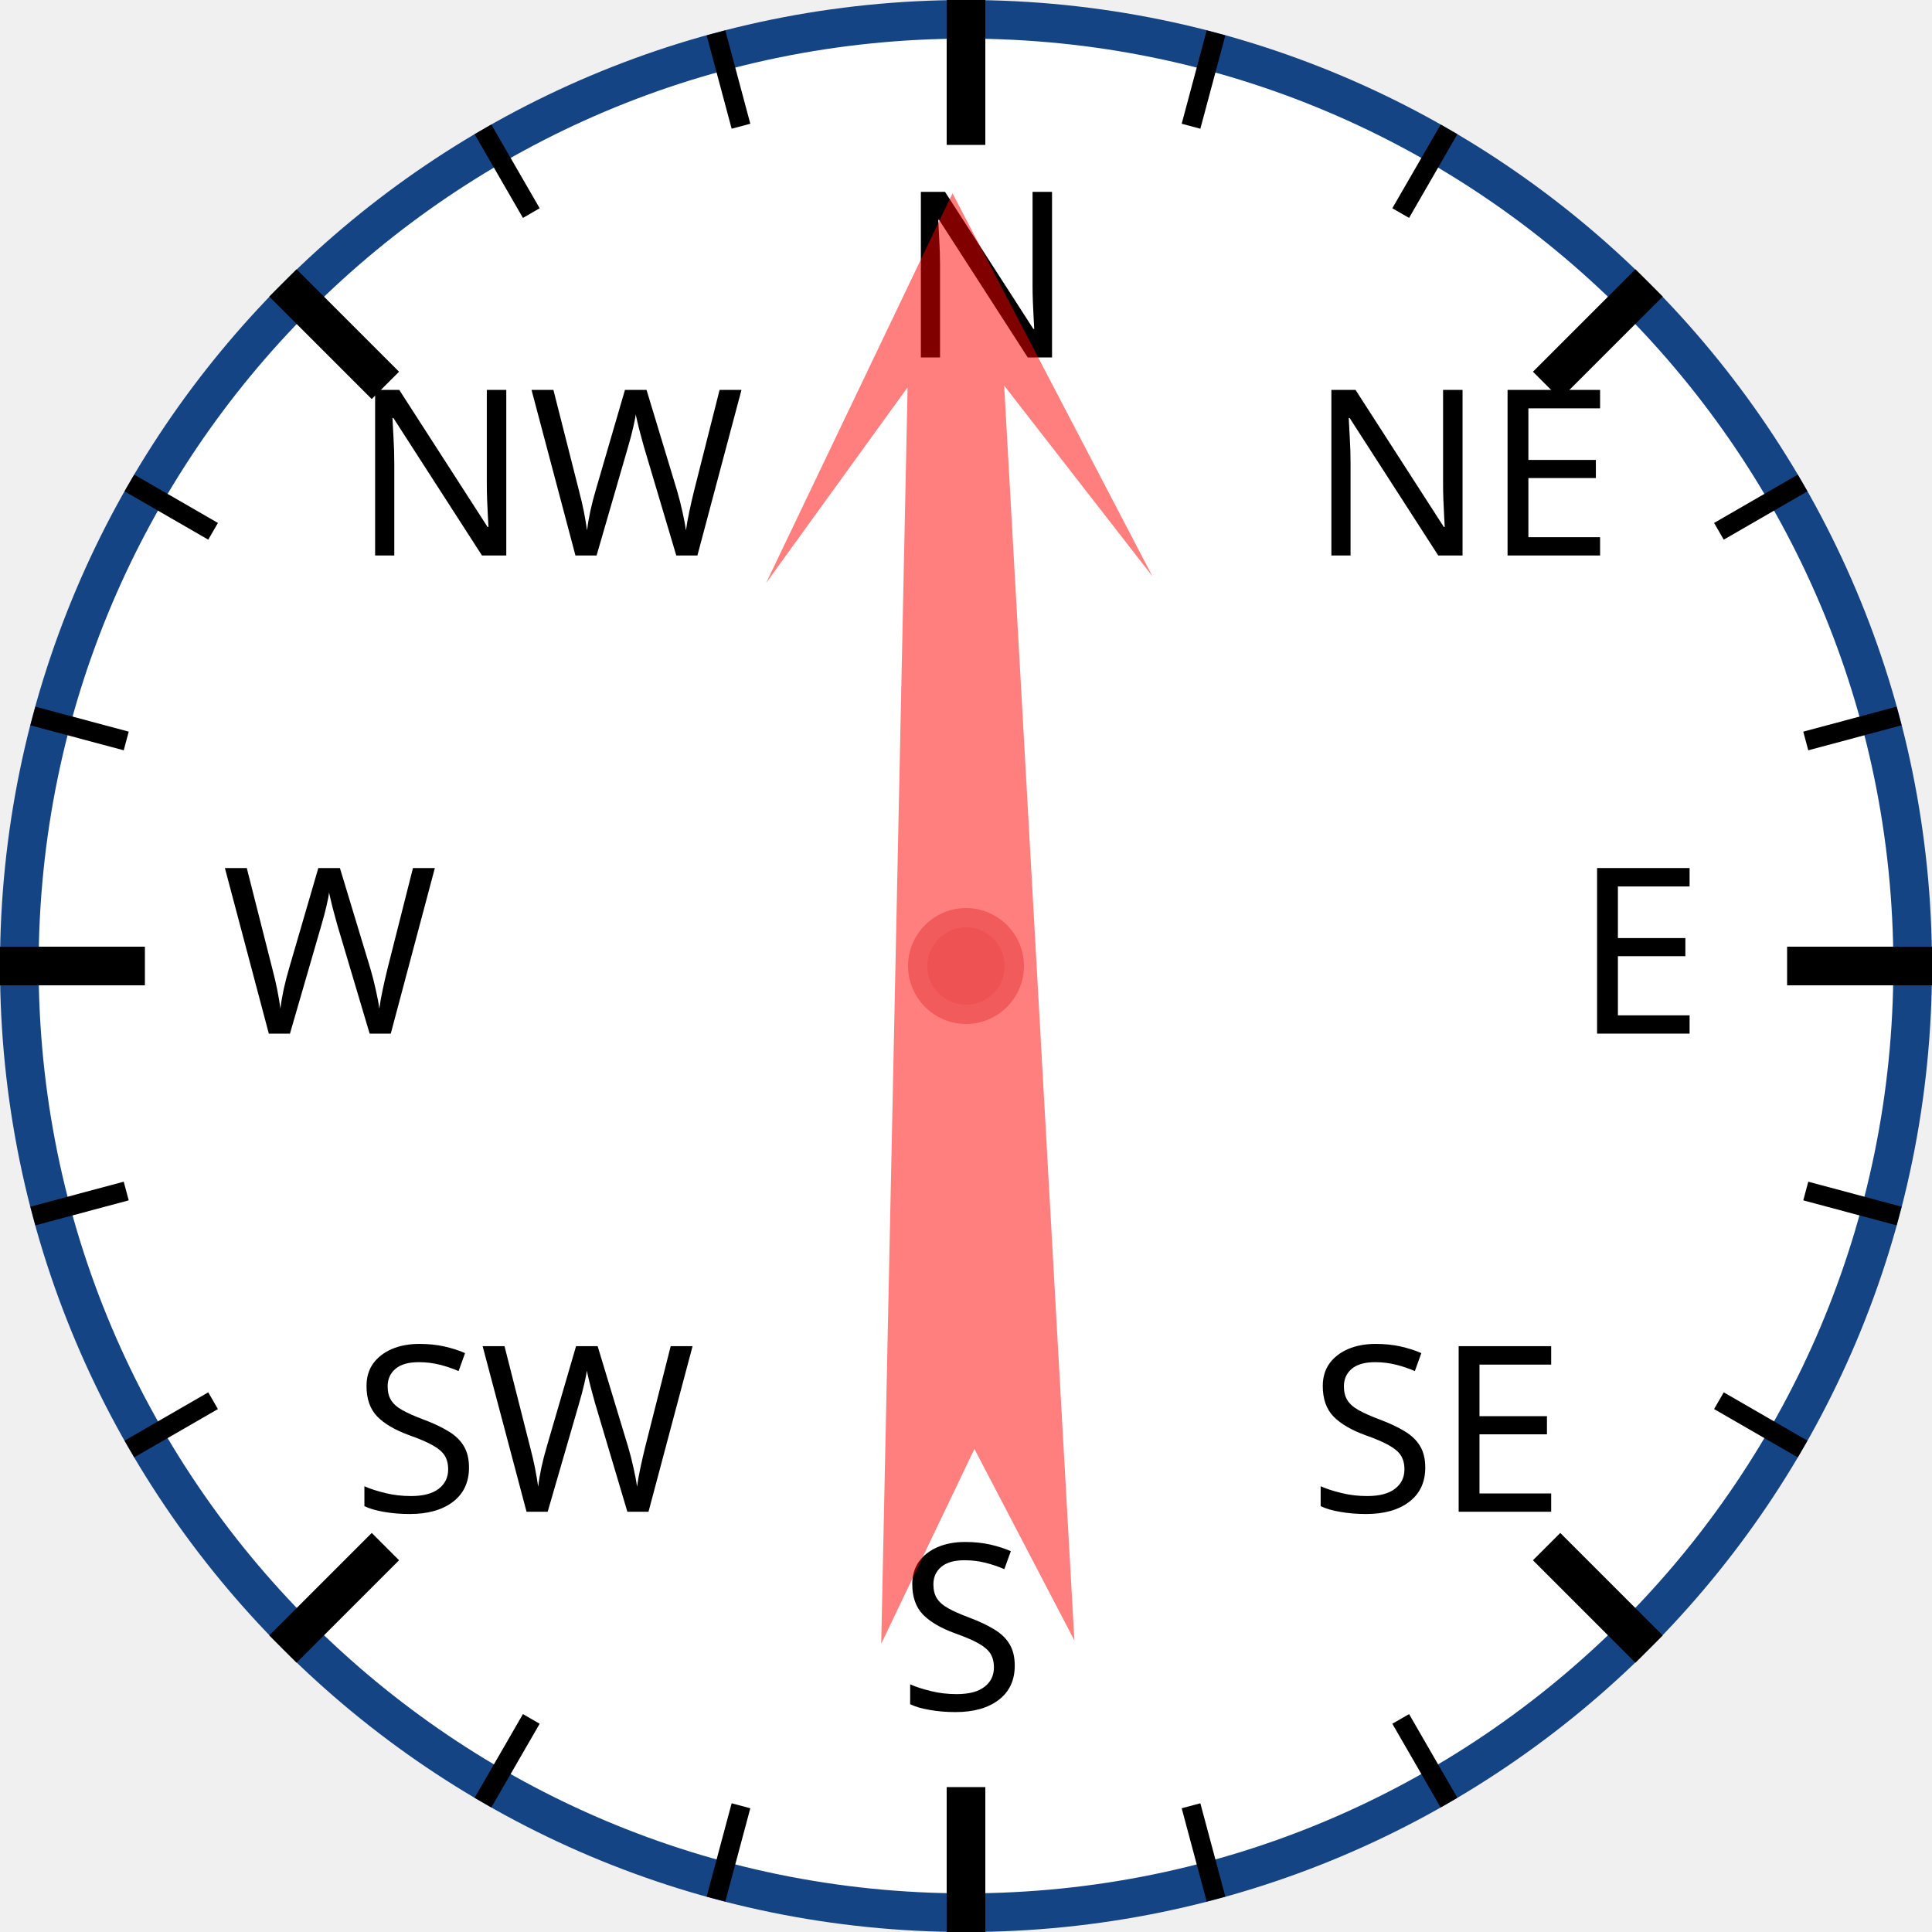
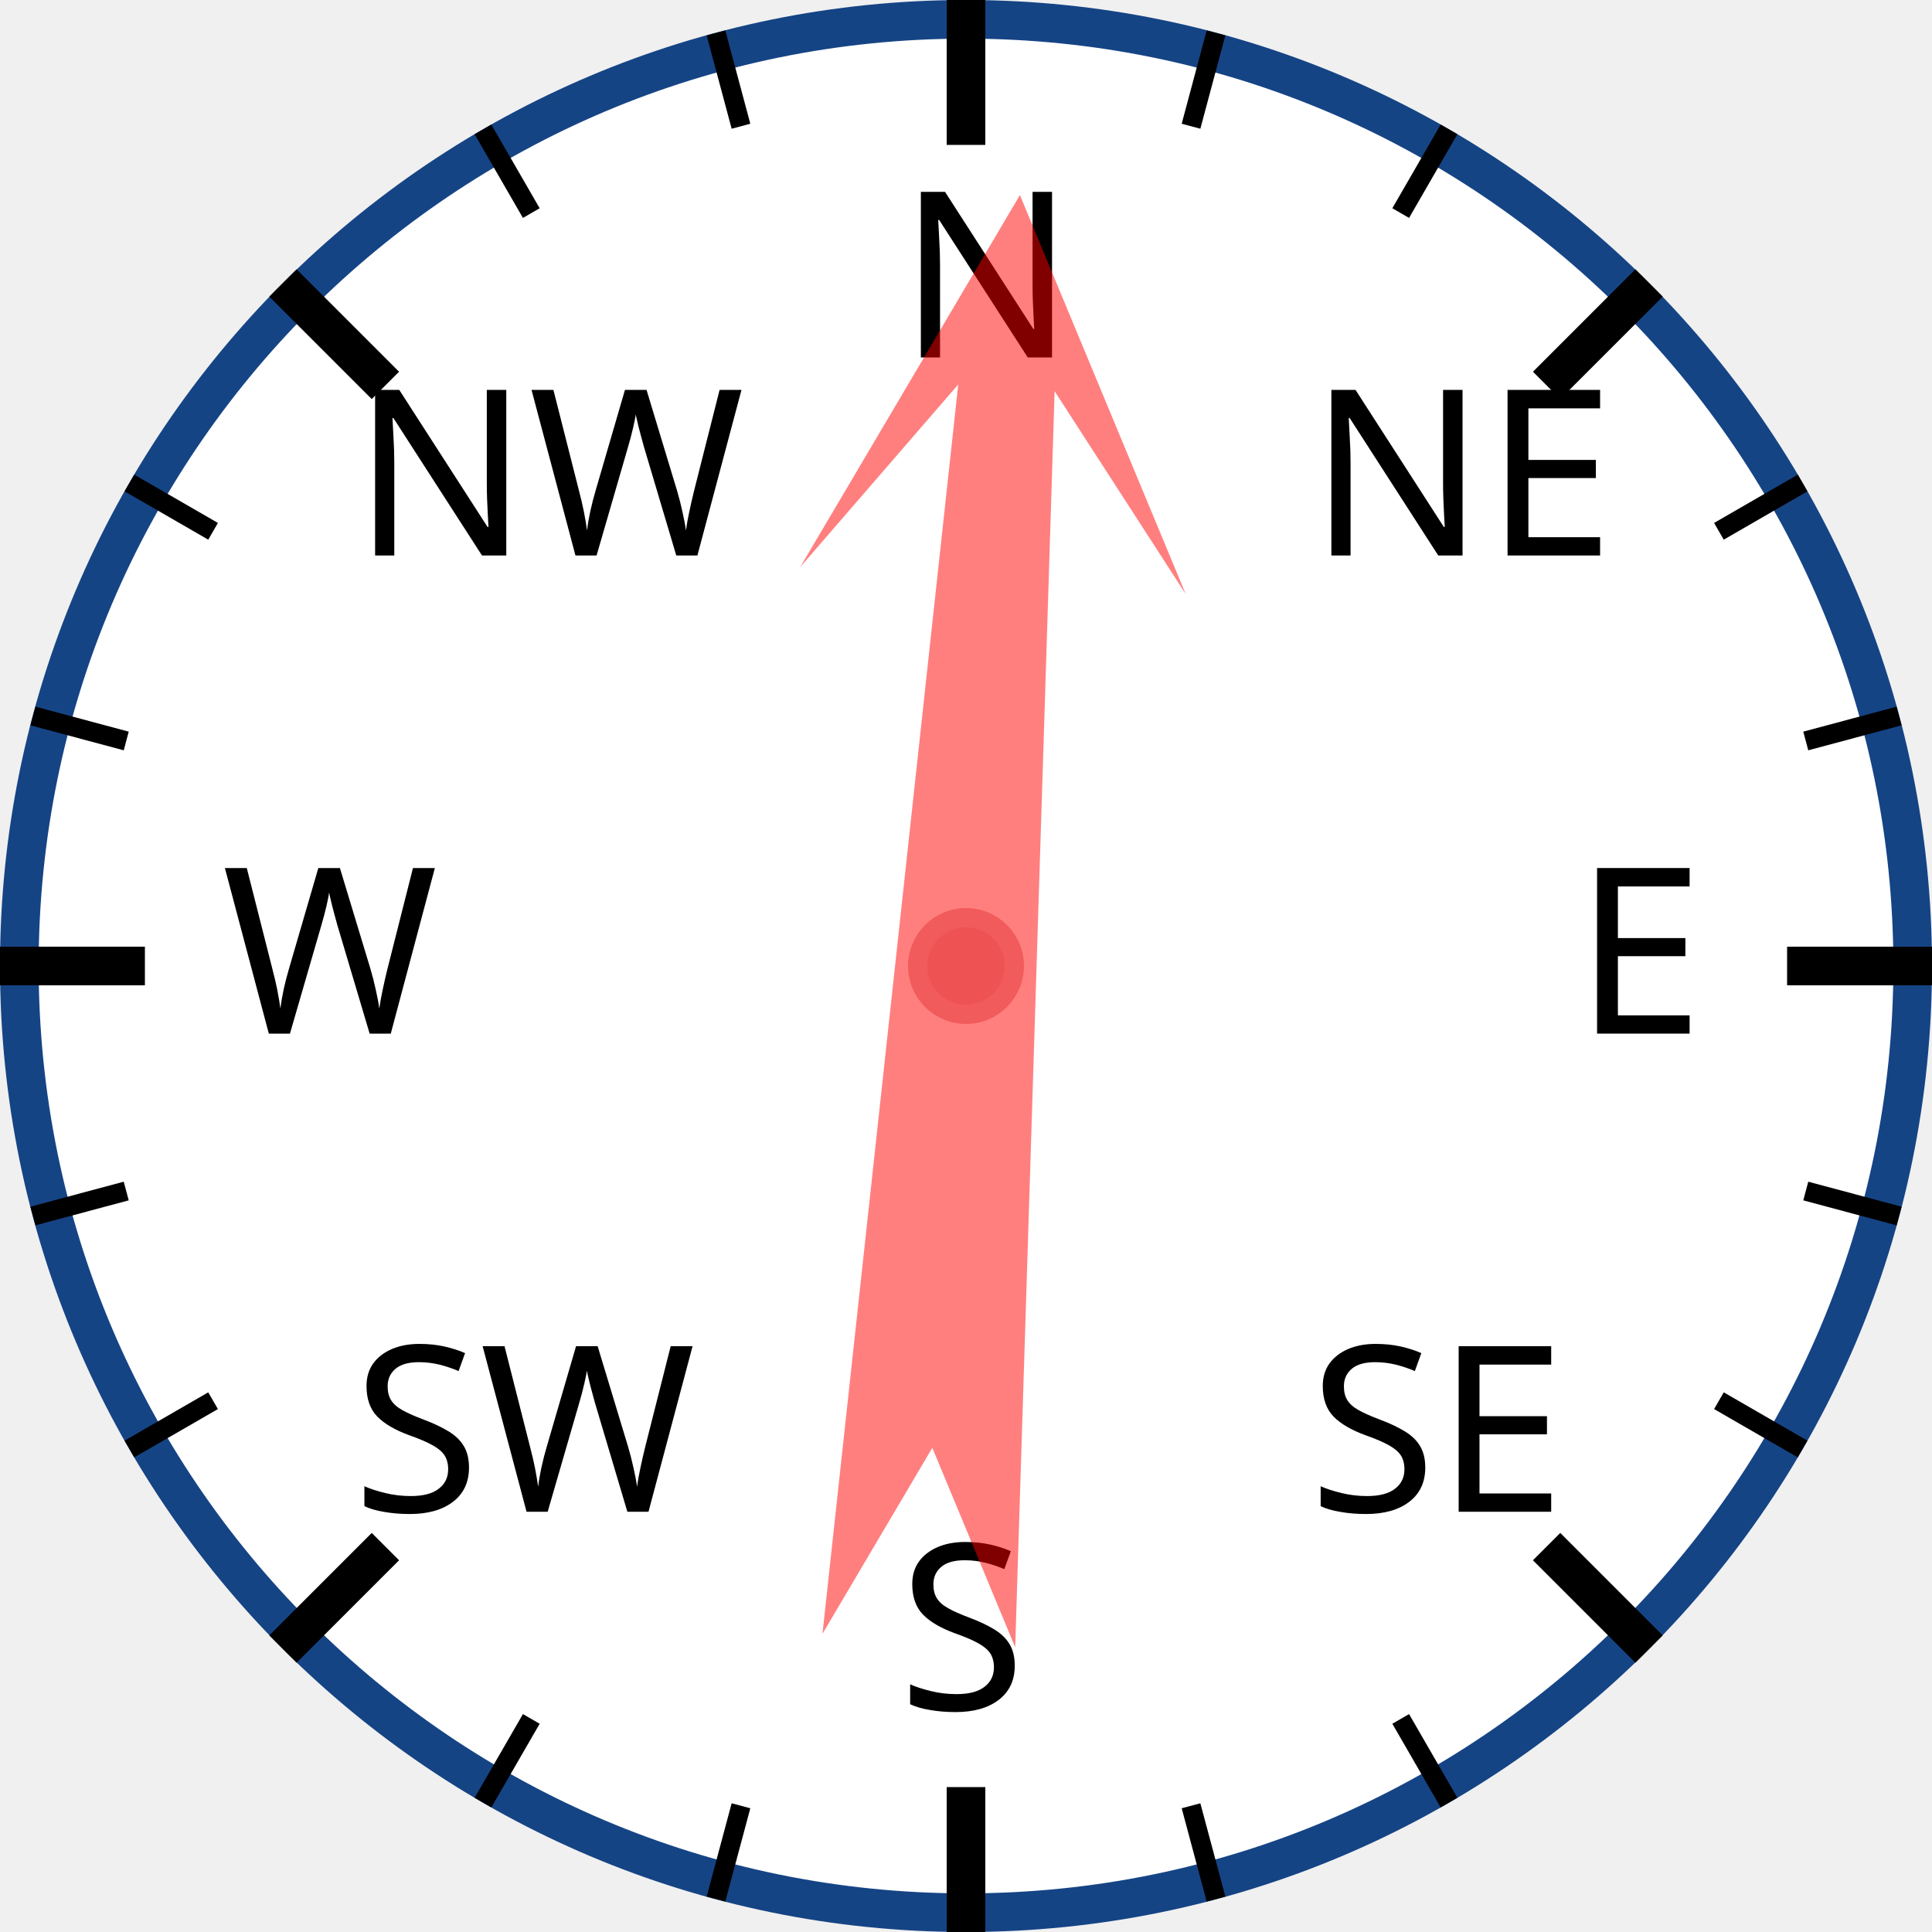
<svg xmlns="http://www.w3.org/2000/svg" width="120px" height="120px" viewBox="0 0 200 200">
  <circle cx="100" cy="100" r="98" style="fill: white; stroke: #154485; stroke-width: 4;" />
  <text x="93.0" y="37.0" style="font-family: sans-serif; font-size: 18pt;">N</text>
  <line x1="100.0" y1="0.0" x2="100.0" y2="15.0" style="stroke: black; stroke-width: 4;" />
  <line x1="74.118" y1="3.407" x2="76.706" y2="13.067" style="stroke: black; stroke-width: 2;" />
  <line x1="50" y1="13.397" x2="55" y2="22.058" style="stroke: black; stroke-width: 2;" />
  <text x="36.503" y="57.503" style="font-family: sans-serif; font-size: 18pt;">NW</text>
  <line x1="29.289" y1="29.289" x2="39.896" y2="39.896" style="stroke: black; stroke-width: 4;" />
  <line x1="13.397" y1="50" x2="22.058" y2="55" style="stroke: black; stroke-width: 2;" />
  <line x1="3.407" y1="74.118" x2="13.067" y2="76.706" style="stroke: black; stroke-width: 2;" />
  <text x="23.0" y="107.0" style="font-family: sans-serif; font-size: 18pt;">W</text>
  <line x1="0.0" y1="100.0" x2="15.0" y2="100.0" style="stroke: black; stroke-width: 4;" />
  <line x1="3.407" y1="125.882" x2="13.067" y2="123.294" style="stroke: black; stroke-width: 2;" />
  <line x1="13.397" y1="150" x2="22.058" y2="145" style="stroke: black; stroke-width: 2;" />
  <text x="36.503" y="156.497" style="font-family: sans-serif; font-size: 18pt;">SW</text>
  <line x1="29.289" y1="170.711" x2="39.896" y2="160.104" style="stroke: black; stroke-width: 4;" />
  <line x1="50" y1="186.603" x2="55" y2="177.942" style="stroke: black; stroke-width: 2;" />
  <line x1="74.118" y1="196.593" x2="76.706" y2="186.933" style="stroke: black; stroke-width: 2;" />
  <text x="93" y="177.0" style="font-family: sans-serif; font-size: 18pt;">S</text>
  <line x1="100" y1="200.0" x2="100" y2="185.0" style="stroke: black; stroke-width: 4;" />
  <line x1="125.882" y1="196.593" x2="123.294" y2="186.933" style="stroke: black; stroke-width: 2;" />
  <line x1="150.0" y1="186.603" x2="145.0" y2="177.942" style="stroke: black; stroke-width: 2;" />
  <text x="135.497" y="156.497" style="font-family: sans-serif; font-size: 18pt;">SE</text>
  <line x1="170.711" y1="170.711" x2="160.104" y2="160.104" style="stroke: black; stroke-width: 4;" />
  <line x1="186.603" y1="150" x2="177.942" y2="145" style="stroke: black; stroke-width: 2;" />
  <line x1="196.593" y1="125.882" x2="186.933" y2="123.294" style="stroke: black; stroke-width: 2;" />
  <text x="163.0" y="107" style="font-family: sans-serif; font-size: 18pt;">E</text>
  <line x1="200.0" y1="100" x2="185.0" y2="100" style="stroke: black; stroke-width: 4;" />
  <line x1="196.593" y1="74.118" x2="186.933" y2="76.706" style="stroke: black; stroke-width: 2;" />
  <line x1="186.603" y1="50" x2="177.942" y2="55" style="stroke: black; stroke-width: 2;" />
  <text x="135.497" y="57.503" style="font-family: sans-serif; font-size: 18pt;">NE</text>
  <line x1="170.711" y1="29.289" x2="160.104" y2="39.896" style="stroke: black; stroke-width: 4;" />
  <line x1="150" y1="13.397" x2="145" y2="22.058" style="stroke: black; stroke-width: 2;" />
  <line x1="125.882" y1="3.407" x2="123.294" y2="13.067" style="stroke: black; stroke-width: 2;" />
-   <polygon points="100 20 120 60 105 40 110 170 100 150 90 170 95 40 80 60" style="fill: red; fill-opacity: 0.5;" transform="rotate(359,100,100)" />
+   <polygon points="100 20 120 60 105 40 110 170 100 150 90 170 95 40 80 60" style="fill: red; fill-opacity: 0.5;" transform="rotate(4,100,100)" />
  <circle cx="100" cy="100" r="5" style="fill: #EE5252; stroke: #F25B5B; stroke-width: 2;" />
</svg>
